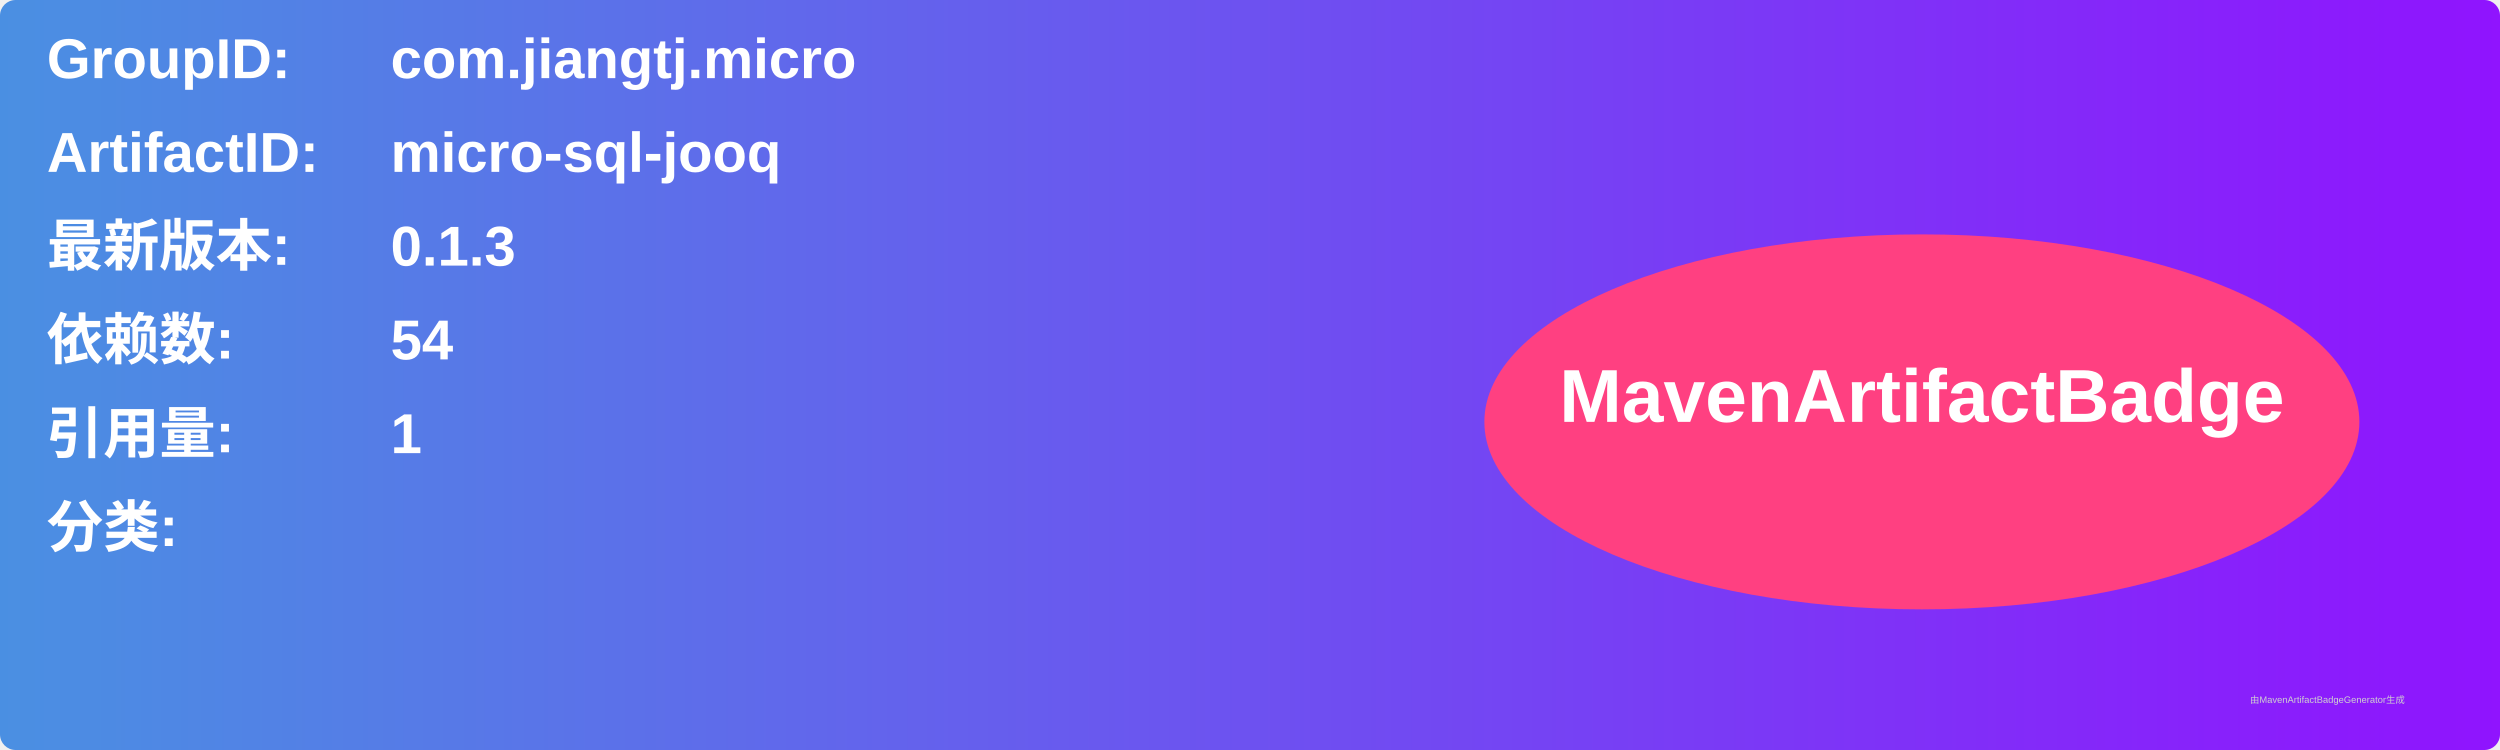
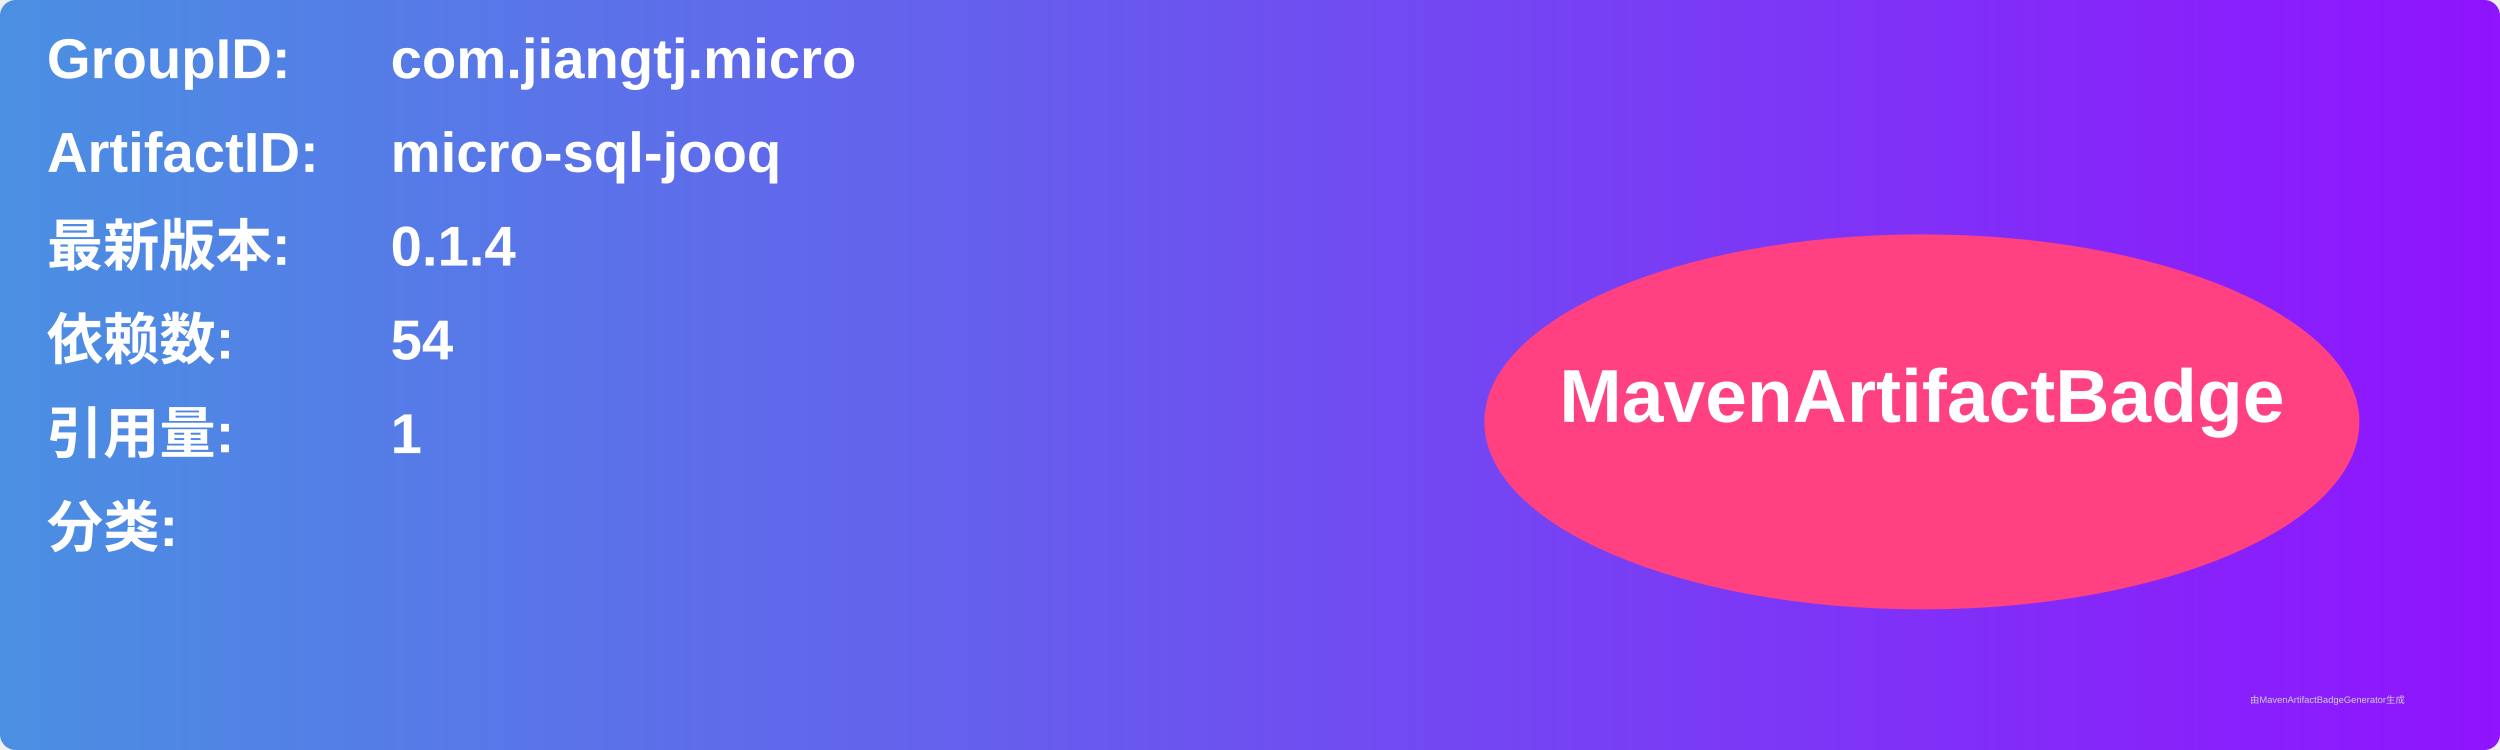
<svg xmlns="http://www.w3.org/2000/svg" width="800" height="240" viewBox="0 0 800 240">
  <linearGradient id="grad" x1="0%" y1="0%" x2="100%" y2="0%">
    <stop offset="0%" stop-color="#4a90e2" />
    <stop offset="100%" stop-color="#9013fe" />
  </linearGradient>
  <rect width="100%" height="100%" rx="5" ry="5" fill="url(#grad)" />
  <g transform="translate(15, 15)">
    <text x="0" y="10" font-family="Arial" font-size="18" fill="white" font-weight="bold" width="260">GroupID:</text>
    <text x="110" y="10" font-family="Arial" font-size="18" fill="white" font-weight="bold" width="460">com.jiangtj.micro</text>
    <text x="0" y="40" font-family="Arial" font-size="18" fill="white" font-weight="bold" width="260">ArtifactID:</text>
    <text x="110" y="40" font-family="Arial" font-size="18" fill="white" font-weight="bold" width="460">micro-sql-jooq</text>
    <text x="0" y="70" font-family="Arial" font-size="18" fill="white" font-weight="bold">最新版本:</text>
    <text x="110" y="70" font-family="Arial" font-size="18" fill="white" font-weight="bold">
-       <tspan font-weight="bold">0.1.3</tspan>
+       <tspan font-weight="bold">0.1.4</tspan>
    </text>
    <text x="0" y="100" font-family="Arial" font-size="18" fill="white" font-weight="bold">依赖数: </text>
    <text x="110" y="100" font-family="Arial" font-size="18" fill="white">
      <tspan font-weight="bold">54</tspan>
    </text>
    <text x="0" y="130" font-family="Arial" font-size="18" fill="white" font-weight="bold">引用量: </text>
    <text x="110" y="130" font-family="Arial" font-size="18" fill="white">
      <tspan font-weight="bold">1</tspan>
    </text>
    <text x="0" y="160" font-family="Arial" font-size="18" fill="white" font-weight="bold">分类:</text>
    <text x="10" y="190" font-family="Arial" font-size="10" fill="white">
      <tspan font-weight="bold" />
    </text>
    <ellipse cx="600" cy="120" rx="140" ry="60" fill="#ff4081" />
    <text x="600" y="120" text-anchor="middle" font-family="Arial" font-size="24" fill="white" font-weight="bold">MavenArtifactBadge</text>
  </g>
  <text x="720" y="225" font-family="Arial" font-size="3" fill="#d0d0d0">由MavenArtifactBadgeGenerator生成</text>
</svg>
